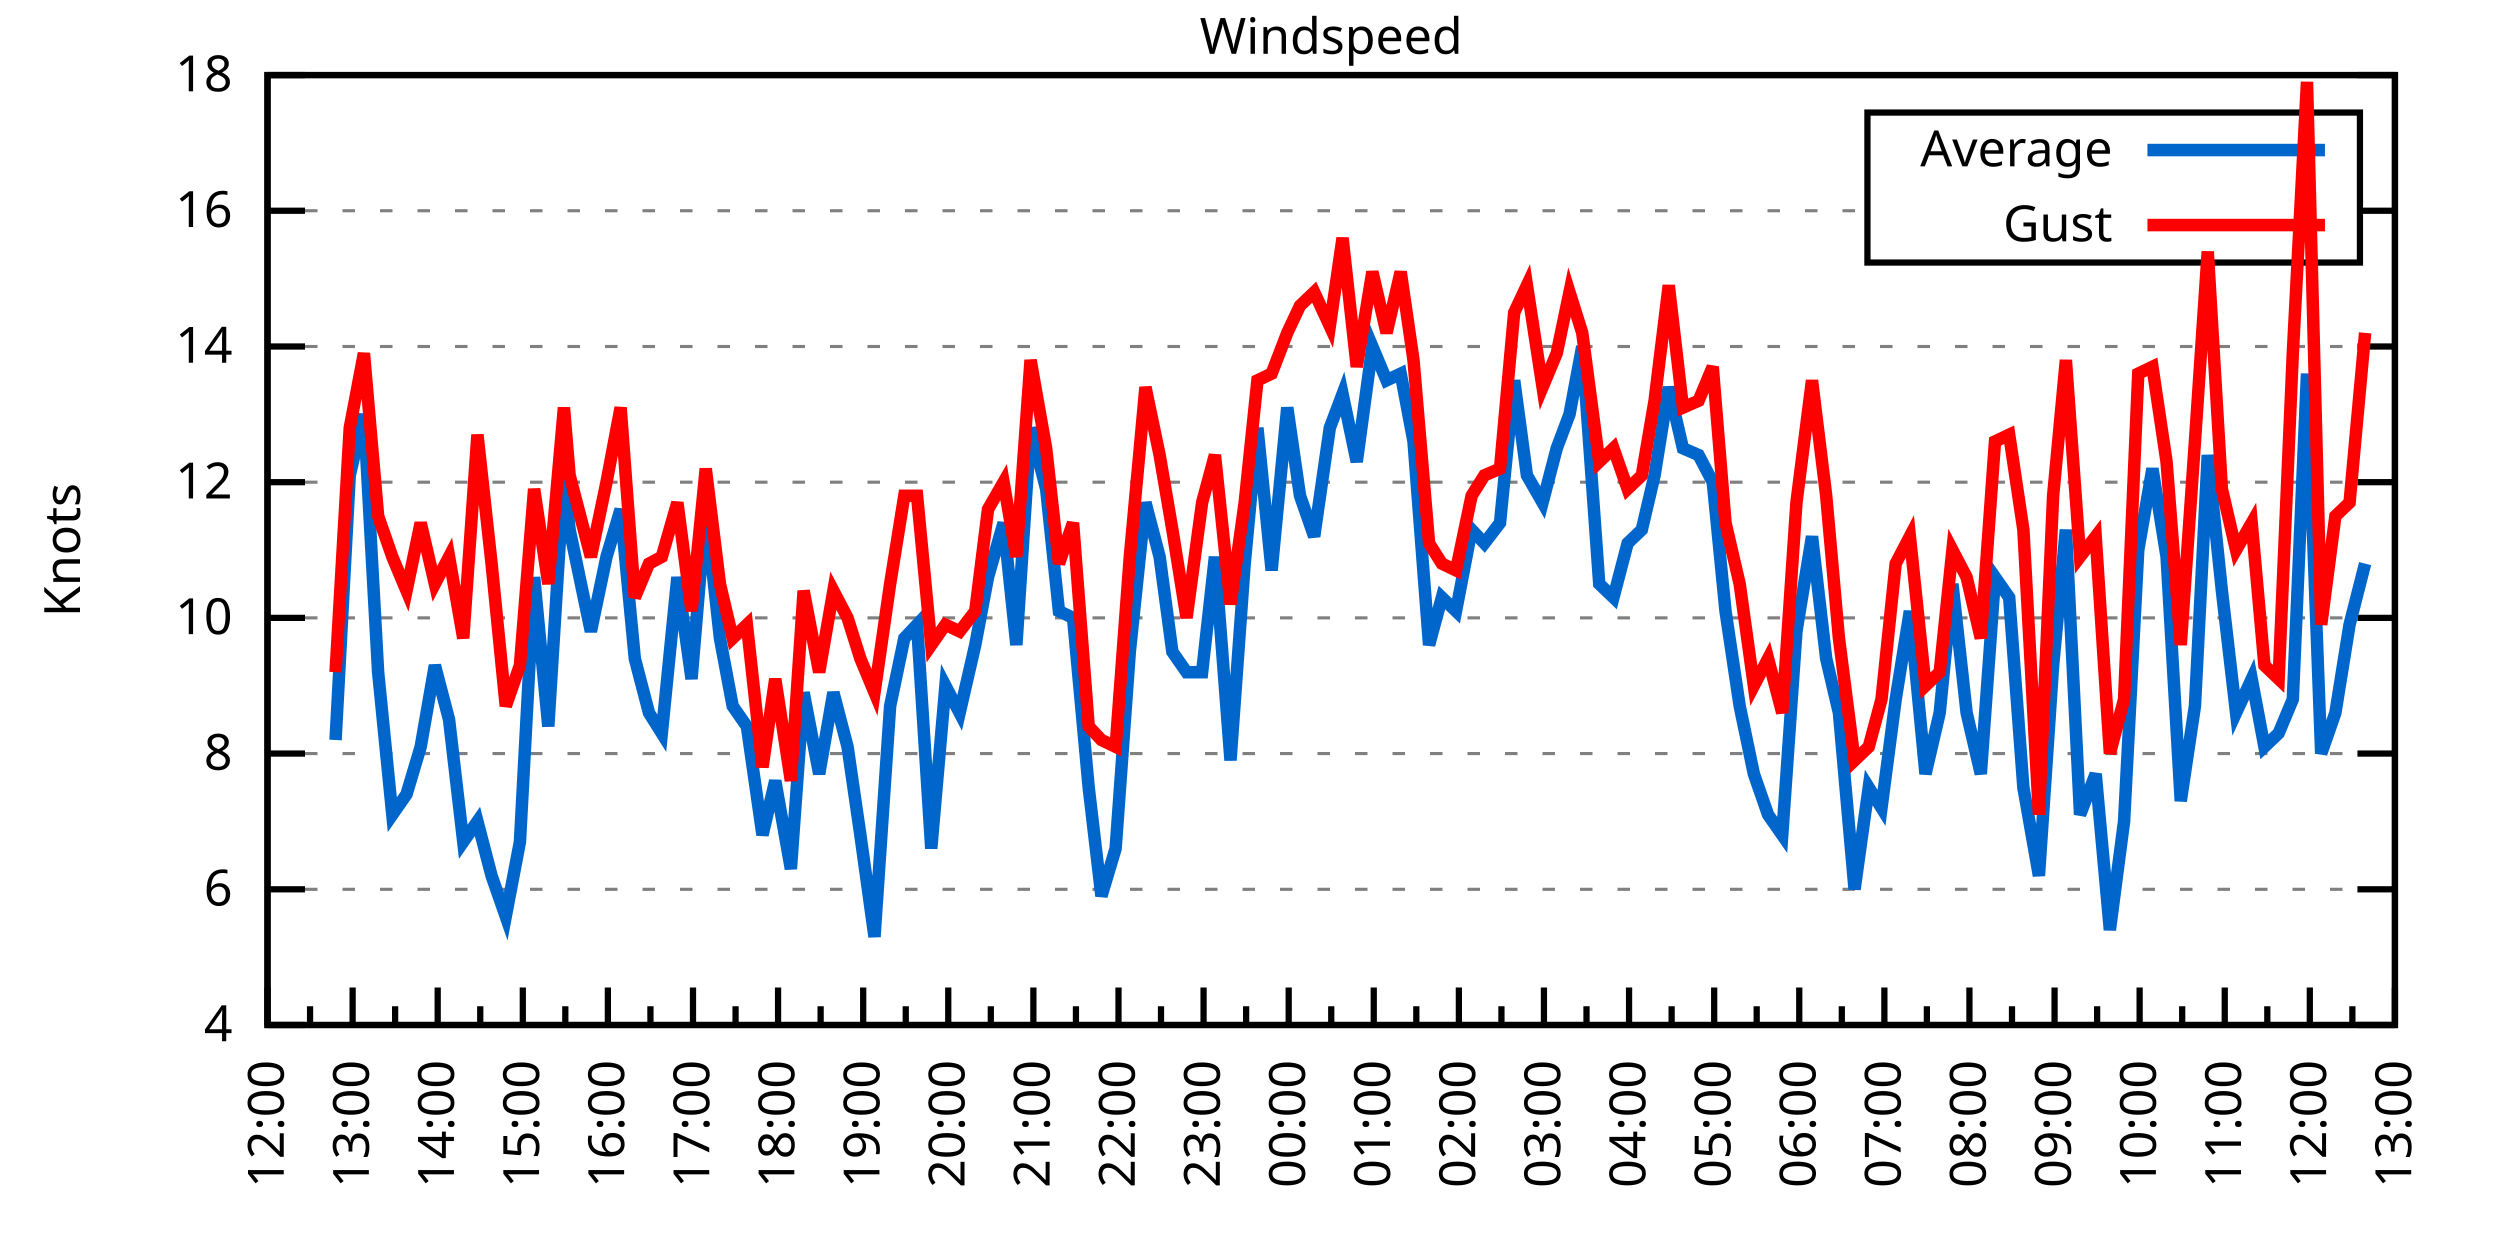
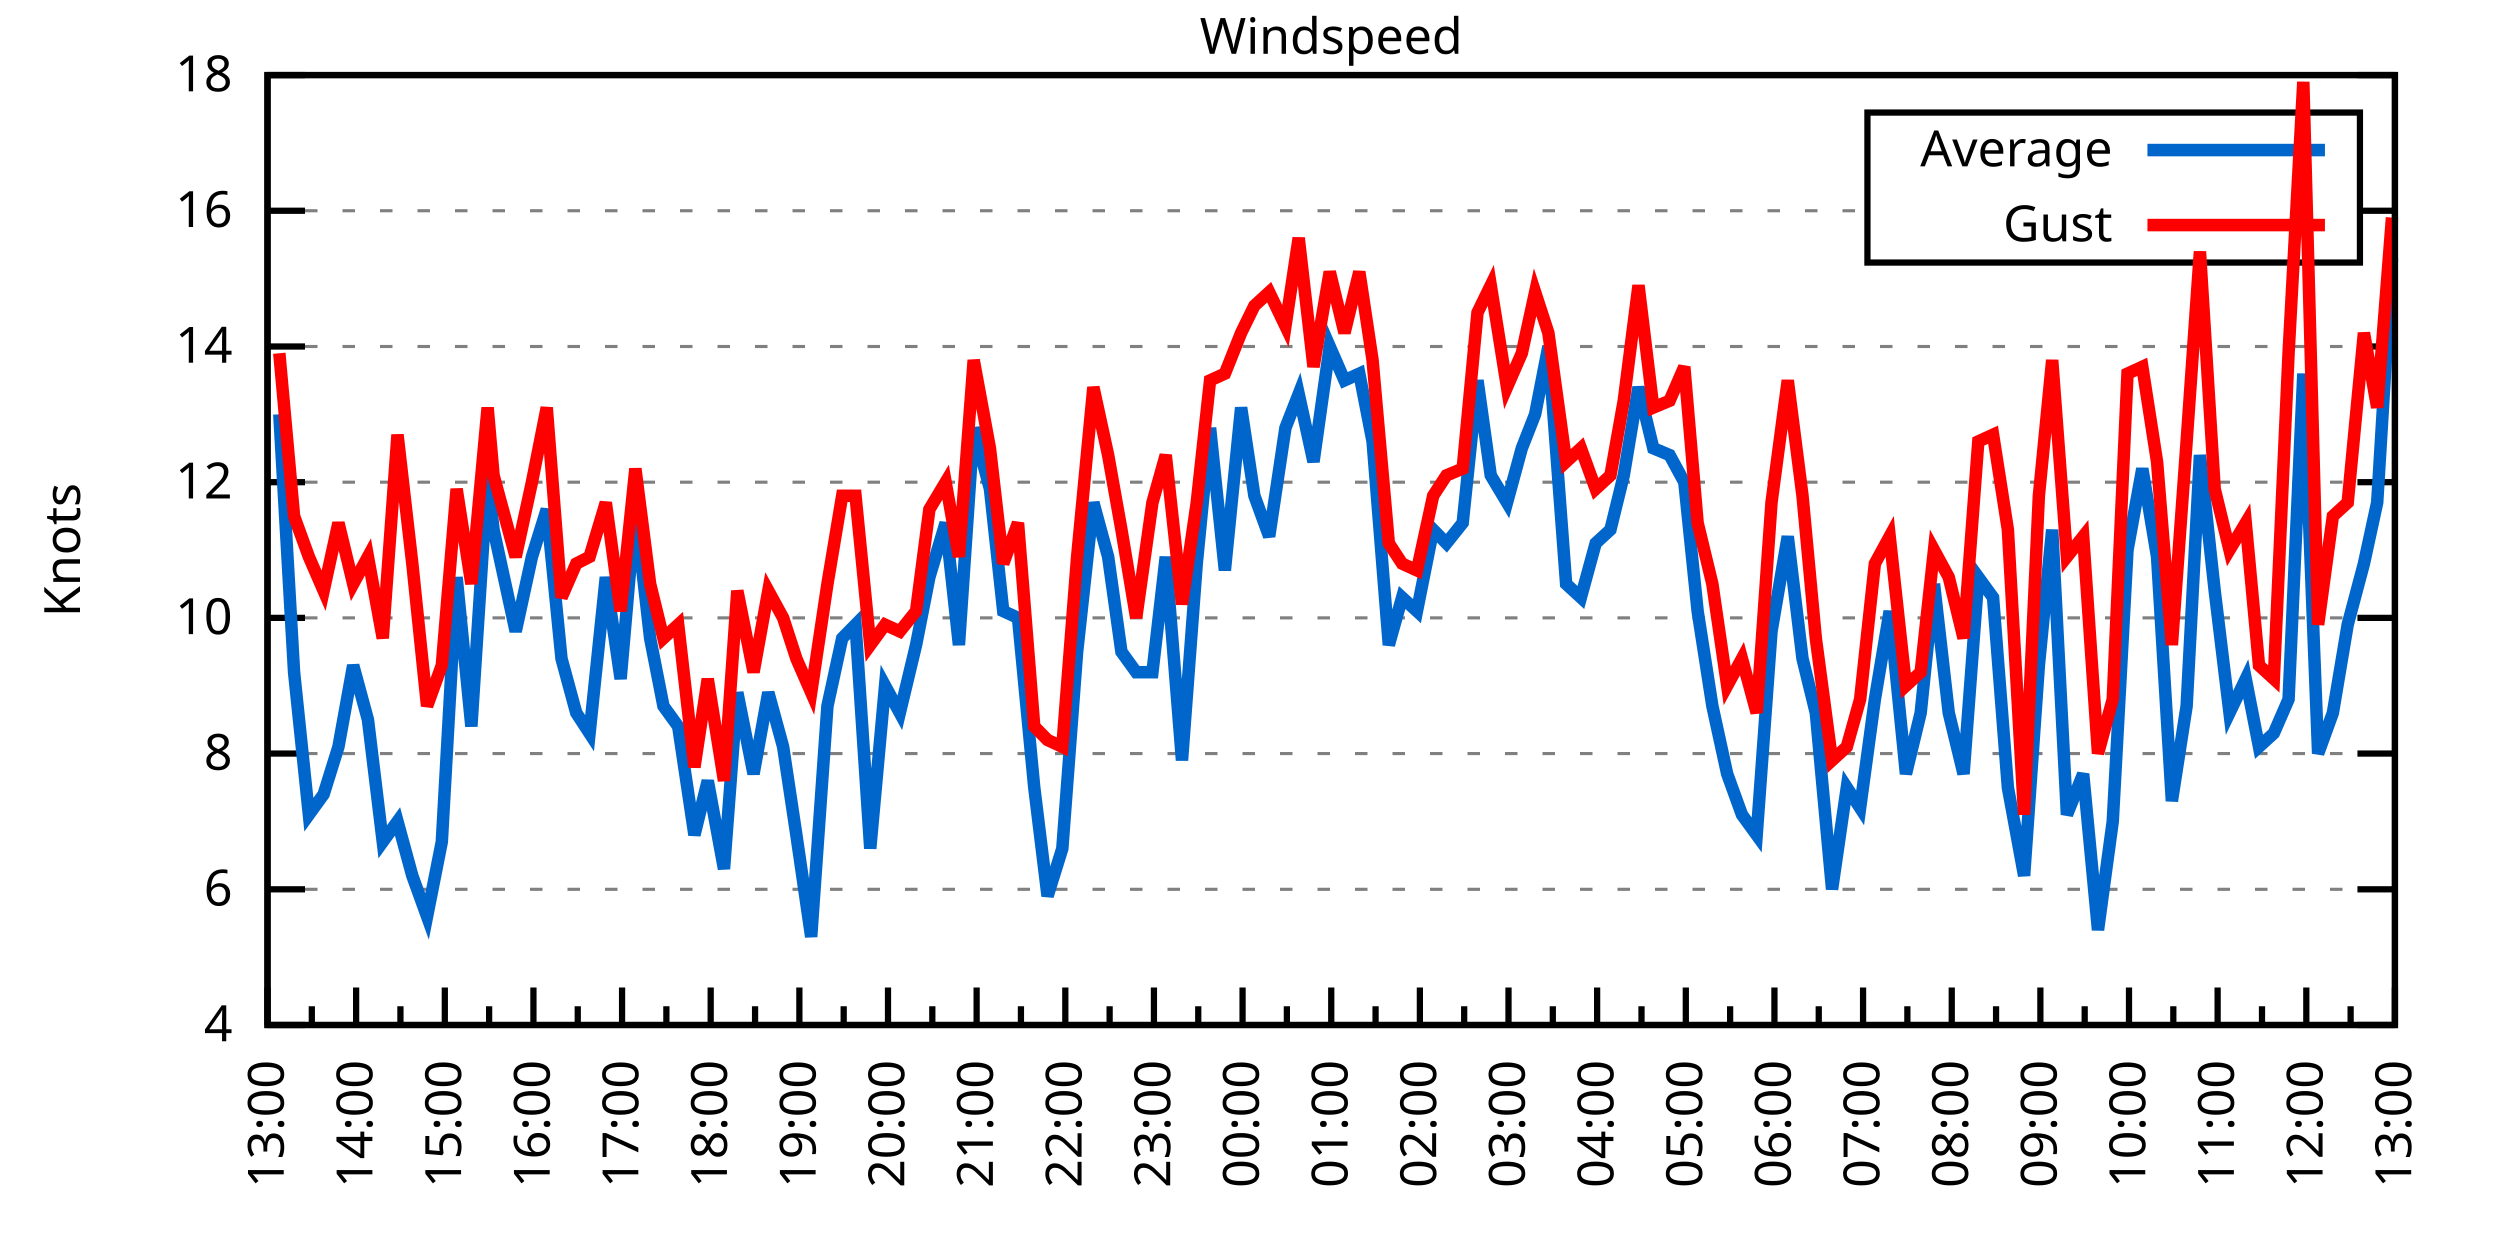
<svg xmlns="http://www.w3.org/2000/svg" xmlns:xlink="http://www.w3.org/1999/xlink" width="400" height="200" viewBox="0 0 400 200">
  <g id="gnuplot_canvas">
    <rect x="0" y="0" width="400" height="200" fill="none" />
    <defs>
      <circle id="gpDot" r="0.5" stroke-width="0.5" stroke="currentColor" />
      <path id="gpPt0" stroke-width="0.333" stroke="currentColor" d="M-1,0 h2 M0,-1 v2" />
      <path id="gpPt1" stroke-width="0.333" stroke="currentColor" d="M-1,-1 L1,1 M1,-1 L-1,1" />
      <path id="gpPt2" stroke-width="0.333" stroke="currentColor" d="M-1,0 L1,0 M0,-1 L0,1 M-1,-1 L1,1 M-1,1 L1,-1" />
      <rect id="gpPt3" stroke-width="0.333" stroke="currentColor" x="-1" y="-1" width="2" height="2" />
      <rect id="gpPt4" stroke-width="0.333" stroke="currentColor" fill="currentColor" x="-1" y="-1" width="2" height="2" />
      <circle id="gpPt5" stroke-width="0.333" stroke="currentColor" cx="0" cy="0" r="1" />
      <use xlink:href="#gpPt5" id="gpPt6" fill="currentColor" stroke="none" />
      <path id="gpPt7" stroke-width="0.333" stroke="currentColor" d="M0,-1.33 L-1.33,0.67 L1.33,0.67 z" />
      <use xlink:href="#gpPt7" id="gpPt8" fill="currentColor" stroke="none" />
      <use xlink:href="#gpPt7" id="gpPt9" stroke="currentColor" transform="rotate(180)" />
      <use xlink:href="#gpPt9" id="gpPt10" fill="currentColor" stroke="none" />
      <use xlink:href="#gpPt3" id="gpPt11" stroke="currentColor" transform="rotate(45)" />
      <use xlink:href="#gpPt11" id="gpPt12" fill="currentColor" stroke="none" />
      <path id="gpPt13" stroke-width="0.333" stroke="currentColor" d="M0,1.330 L1.265,0.411 L0.782,-1.067 L-0.782,-1.076 L-1.265,0.411 z" />
      <use xlink:href="#gpPt13" id="gpPt14" fill="currentColor" stroke="none" />
      <filter id="textbox" filterUnits="objectBoundingBox" x="0" y="0" height="1" width="1">
        <feFlood flood-color="white" flood-opacity="1" result="bgnd" />
        <feComposite in="SourceGraphic" in2="bgnd" operator="atop" />
      </filter>
      <filter id="greybox" filterUnits="objectBoundingBox" x="0" y="0" height="1" width="1">
        <feFlood flood-color="lightgrey" flood-opacity="1" result="grey" />
        <feComposite in="SourceGraphic" in2="grey" operator="atop" />
      </filter>
    </defs>
    <g fill="none" color="white" stroke="currentColor" stroke-width="1.00" stroke-linecap="butt" stroke-linejoin="miter">
</g>
    <g fill="none" color="black" stroke="currentColor" stroke-width="1.00" stroke-linecap="butt" stroke-linejoin="miter">
      <g stroke="none" shape-rendering="crispEdges">
        <polygon fill="rgb(255, 255, 255)" points="42.80,164.00 383.18,164.00 383.18,12.02 42.80,12.02 " />
      </g>
    </g>
    <g fill="none" color="black" stroke="currentColor" stroke-width="1.00" stroke-linecap="butt" stroke-linejoin="miter">
</g>
    <g fill="none" color="black" stroke="black" stroke-width="0.50" stroke-linecap="butt" stroke-linejoin="miter">
</g>
    <g fill="none" color="gray" stroke="currentColor" stroke-width="0.50" stroke-linecap="butt" stroke-linejoin="miter">
      <path stroke="gray" stroke-dasharray="2,4" class="gridline" d="M42.80,164.00 L383.19,164.00  " />
    </g>
    <g fill="none" color="gray" stroke="gray" stroke-width="1.00" stroke-linecap="butt" stroke-linejoin="miter">
</g>
    <g fill="none" color="black" stroke="currentColor" stroke-width="1.00" stroke-linecap="butt" stroke-linejoin="miter">
      <path stroke="black" d="M42.80,164.00 L48.80,164.00 M383.19,164.00 L377.19,164.00  " />
      <g transform="translate(37.20,166.60)" stroke="none" fill="black" font-family="Sans" font-size="8.00" text-anchor="end">
        <text>
          <tspan font-family="Sans"> 4</tspan>
        </text>
      </g>
    </g>
    <g fill="none" color="black" stroke="currentColor" stroke-width="1.00" stroke-linecap="butt" stroke-linejoin="miter">
</g>
    <g fill="none" color="black" stroke="black" stroke-width="0.50" stroke-linecap="butt" stroke-linejoin="miter">
</g>
    <g fill="none" color="gray" stroke="currentColor" stroke-width="0.50" stroke-linecap="butt" stroke-linejoin="miter">
      <path stroke="gray" stroke-dasharray="2,4" class="gridline" d="M42.80,142.29 L383.19,142.29  " />
    </g>
    <g fill="none" color="gray" stroke="gray" stroke-width="1.00" stroke-linecap="butt" stroke-linejoin="miter">
</g>
    <g fill="none" color="black" stroke="currentColor" stroke-width="1.00" stroke-linecap="butt" stroke-linejoin="miter">
      <path stroke="black" d="M42.80,142.29 L48.80,142.29 M383.19,142.29 L377.19,142.29  " />
      <g transform="translate(37.20,144.89)" stroke="none" fill="black" font-family="Sans" font-size="8.00" text-anchor="end">
        <text>
          <tspan font-family="Sans"> 6</tspan>
        </text>
      </g>
    </g>
    <g fill="none" color="black" stroke="currentColor" stroke-width="1.00" stroke-linecap="butt" stroke-linejoin="miter">
</g>
    <g fill="none" color="black" stroke="black" stroke-width="0.50" stroke-linecap="butt" stroke-linejoin="miter">
</g>
    <g fill="none" color="gray" stroke="currentColor" stroke-width="0.50" stroke-linecap="butt" stroke-linejoin="miter">
      <path stroke="gray" stroke-dasharray="2,4" class="gridline" d="M42.80,120.57 L383.19,120.57  " />
    </g>
    <g fill="none" color="gray" stroke="gray" stroke-width="1.00" stroke-linecap="butt" stroke-linejoin="miter">
</g>
    <g fill="none" color="black" stroke="currentColor" stroke-width="1.00" stroke-linecap="butt" stroke-linejoin="miter">
      <path stroke="black" d="M42.80,120.57 L48.80,120.57 M383.19,120.57 L377.19,120.57  " />
      <g transform="translate(37.20,123.17)" stroke="none" fill="black" font-family="Sans" font-size="8.00" text-anchor="end">
        <text>
          <tspan font-family="Sans"> 8</tspan>
        </text>
      </g>
    </g>
    <g fill="none" color="black" stroke="currentColor" stroke-width="1.00" stroke-linecap="butt" stroke-linejoin="miter">
</g>
    <g fill="none" color="black" stroke="black" stroke-width="0.50" stroke-linecap="butt" stroke-linejoin="miter">
</g>
    <g fill="none" color="gray" stroke="currentColor" stroke-width="0.50" stroke-linecap="butt" stroke-linejoin="miter">
      <path stroke="gray" stroke-dasharray="2,4" class="gridline" d="M42.80,98.86 L383.19,98.86  " />
    </g>
    <g fill="none" color="gray" stroke="gray" stroke-width="1.00" stroke-linecap="butt" stroke-linejoin="miter">
</g>
    <g fill="none" color="black" stroke="currentColor" stroke-width="1.00" stroke-linecap="butt" stroke-linejoin="miter">
      <path stroke="black" d="M42.80,98.86 L48.80,98.86 M383.19,98.86 L377.19,98.86  " />
      <g transform="translate(37.20,101.46)" stroke="none" fill="black" font-family="Sans" font-size="8.00" text-anchor="end">
        <text>
          <tspan font-family="Sans"> 10</tspan>
        </text>
      </g>
    </g>
    <g fill="none" color="black" stroke="currentColor" stroke-width="1.00" stroke-linecap="butt" stroke-linejoin="miter">
</g>
    <g fill="none" color="black" stroke="black" stroke-width="0.50" stroke-linecap="butt" stroke-linejoin="miter">
</g>
    <g fill="none" color="gray" stroke="currentColor" stroke-width="0.50" stroke-linecap="butt" stroke-linejoin="miter">
      <path stroke="gray" stroke-dasharray="2,4" class="gridline" d="M42.80,77.15 L383.19,77.15  " />
    </g>
    <g fill="none" color="gray" stroke="gray" stroke-width="1.00" stroke-linecap="butt" stroke-linejoin="miter">
</g>
    <g fill="none" color="black" stroke="currentColor" stroke-width="1.00" stroke-linecap="butt" stroke-linejoin="miter">
      <path stroke="black" d="M42.80,77.15 L48.80,77.15 M383.19,77.15 L377.19,77.15  " />
      <g transform="translate(37.20,79.75)" stroke="none" fill="black" font-family="Sans" font-size="8.00" text-anchor="end">
        <text>
          <tspan font-family="Sans"> 12</tspan>
        </text>
      </g>
    </g>
    <g fill="none" color="black" stroke="currentColor" stroke-width="1.00" stroke-linecap="butt" stroke-linejoin="miter">
</g>
    <g fill="none" color="black" stroke="black" stroke-width="0.50" stroke-linecap="butt" stroke-linejoin="miter">
</g>
    <g fill="none" color="gray" stroke="currentColor" stroke-width="0.50" stroke-linecap="butt" stroke-linejoin="miter">
      <path stroke="gray" stroke-dasharray="2,4" class="gridline" d="M42.80,55.44 L383.19,55.44  " />
    </g>
    <g fill="none" color="gray" stroke="gray" stroke-width="1.00" stroke-linecap="butt" stroke-linejoin="miter">
</g>
    <g fill="none" color="black" stroke="currentColor" stroke-width="1.00" stroke-linecap="butt" stroke-linejoin="miter">
      <path stroke="black" d="M42.80,55.44 L48.80,55.44 M383.19,55.44 L377.19,55.44  " />
      <g transform="translate(37.20,58.04)" stroke="none" fill="black" font-family="Sans" font-size="8.00" text-anchor="end">
        <text>
          <tspan font-family="Sans"> 14</tspan>
        </text>
      </g>
    </g>
    <g fill="none" color="black" stroke="currentColor" stroke-width="1.00" stroke-linecap="butt" stroke-linejoin="miter">
</g>
    <g fill="none" color="black" stroke="black" stroke-width="0.50" stroke-linecap="butt" stroke-linejoin="miter">
</g>
    <g fill="none" color="gray" stroke="currentColor" stroke-width="0.50" stroke-linecap="butt" stroke-linejoin="miter">
      <path stroke="gray" stroke-dasharray="2,4" class="gridline" d="M42.80,33.72 L298.79,33.72 M377.59,33.72 L383.19,33.72  " />
    </g>
    <g fill="none" color="gray" stroke="gray" stroke-width="1.00" stroke-linecap="butt" stroke-linejoin="miter">
</g>
    <g fill="none" color="black" stroke="currentColor" stroke-width="1.00" stroke-linecap="butt" stroke-linejoin="miter">
      <path stroke="black" d="M42.80,33.72 L48.80,33.72 M383.19,33.72 L377.19,33.72  " />
      <g transform="translate(37.20,36.32)" stroke="none" fill="black" font-family="Sans" font-size="8.00" text-anchor="end">
        <text>
          <tspan font-family="Sans"> 16</tspan>
        </text>
      </g>
    </g>
    <g fill="none" color="black" stroke="currentColor" stroke-width="1.00" stroke-linecap="butt" stroke-linejoin="miter">
</g>
    <g fill="none" color="black" stroke="black" stroke-width="0.50" stroke-linecap="butt" stroke-linejoin="miter">
</g>
    <g fill="none" color="gray" stroke="currentColor" stroke-width="0.50" stroke-linecap="butt" stroke-linejoin="miter">
      <path stroke="gray" stroke-dasharray="2,4" class="gridline" d="M42.80,12.01 L383.19,12.01  " />
    </g>
    <g fill="none" color="gray" stroke="gray" stroke-width="1.00" stroke-linecap="butt" stroke-linejoin="miter">
</g>
    <g fill="none" color="black" stroke="currentColor" stroke-width="1.00" stroke-linecap="butt" stroke-linejoin="miter">
      <path stroke="black" d="M42.80,12.01 L48.80,12.01 M383.19,12.01 L377.19,12.01  " />
      <g transform="translate(37.20,14.61)" stroke="none" fill="black" font-family="Sans" font-size="8.00" text-anchor="end">
        <text>
          <tspan font-family="Sans"> 18</tspan>
        </text>
      </g>
    </g>
    <g fill="none" color="black" stroke="currentColor" stroke-width="1.00" stroke-linecap="butt" stroke-linejoin="miter">
      <path stroke="black" d="M42.80,164.00 L42.80,158.00  " />
      <g transform="translate(45.40,169.60) rotate(270)" stroke="none" fill="black" font-family="Sans" font-size="8.00" text-anchor="end">
        <text>
+           <tspan font-family="Sans">13:00</tspan>
+         </text>
+       </g>
+     </g>
+     <g fill="none" color="black" stroke="currentColor" stroke-width="1.00" stroke-linecap="butt" stroke-linejoin="miter">
+       <path stroke="black" d="M49.89,164.00 L49.89,161.00 M56.98,164.00 L56.98,158.00  " />
+       <g transform="translate(59.58,169.60) rotate(270)" stroke="none" fill="black" font-family="Sans" font-size="8.00" text-anchor="end">
+         <text>
+           <tspan font-family="Sans">14:00</tspan>
+         </text>
+       </g>
+     </g>
+     <g fill="none" color="black" stroke="currentColor" stroke-width="1.00" stroke-linecap="butt" stroke-linejoin="miter">
+       <path stroke="black" d="M64.07,164.00 L64.07,161.00 M71.17,164.00 L71.17,158.00  " />
+       <g transform="translate(73.77,169.60) rotate(270)" stroke="none" fill="black" font-family="Sans" font-size="8.00" text-anchor="end">
+         <text>
+           <tspan font-family="Sans">15:00</tspan>
+         </text>
+       </g>
+     </g>
+     <g fill="none" color="black" stroke="currentColor" stroke-width="1.00" stroke-linecap="butt" stroke-linejoin="miter">
+       <path stroke="black" d="M78.26,164.00 L78.26,161.00 M85.35,164.00 L85.35,158.00  " />
+       <g transform="translate(87.95,169.60) rotate(270)" stroke="none" fill="black" font-family="Sans" font-size="8.00" text-anchor="end">
+         <text>
+           <tspan font-family="Sans">16:00</tspan>
+         </text>
+       </g>
+     </g>
+     <g fill="none" color="black" stroke="currentColor" stroke-width="1.00" stroke-linecap="butt" stroke-linejoin="miter">
+       <path stroke="black" d="M92.44,164.00 L92.44,161.00 M99.53,164.00 L99.53,158.00  " />
+       <g transform="translate(102.13,169.60) rotate(270)" stroke="none" fill="black" font-family="Sans" font-size="8.00" text-anchor="end">
+         <text>
+           <tspan font-family="Sans">17:00</tspan>
+         </text>
+       </g>
+     </g>
+     <g fill="none" color="black" stroke="currentColor" stroke-width="1.00" stroke-linecap="butt" stroke-linejoin="miter">
+       <path stroke="black" d="M106.62,164.00 L106.62,161.00 M113.71,164.00 L113.71,158.00  " />
+       <g transform="translate(116.31,169.60) rotate(270)" stroke="none" fill="black" font-family="Sans" font-size="8.00" text-anchor="end">
+         <text>
+           <tspan font-family="Sans">18:00</tspan>
+         </text>
+       </g>
+     </g>
+     <g fill="none" color="black" stroke="currentColor" stroke-width="1.00" stroke-linecap="butt" stroke-linejoin="miter">
+       <path stroke="black" d="M120.81,164.00 L120.81,161.00 M127.90,164.00 L127.90,158.00  " />
+       <g transform="translate(130.50,169.60) rotate(270)" stroke="none" fill="black" font-family="Sans" font-size="8.00" text-anchor="end">
+         <text>
+           <tspan font-family="Sans">19:00</tspan>
+         </text>
+       </g>
+     </g>
+     <g fill="none" color="black" stroke="currentColor" stroke-width="1.00" stroke-linecap="butt" stroke-linejoin="miter">
+       <path stroke="black" d="M134.99,164.00 L134.99,161.00 M142.08,164.00 L142.08,158.00  " />
+       <g transform="translate(144.68,169.60) rotate(270)" stroke="none" fill="black" font-family="Sans" font-size="8.00" text-anchor="end">
+         <text>
+           <tspan font-family="Sans">20:00</tspan>
+         </text>
+       </g>
+     </g>
+     <g fill="none" color="black" stroke="currentColor" stroke-width="1.00" stroke-linecap="butt" stroke-linejoin="miter">
+       <path stroke="black" d="M149.17,164.00 L149.17,161.00 M156.26,164.00 L156.26,158.00  " />
+       <g transform="translate(158.86,169.60) rotate(270)" stroke="none" fill="black" font-family="Sans" font-size="8.00" text-anchor="end">
+         <text>
+           <tspan font-family="Sans">21:00</tspan>
+         </text>
+       </g>
+     </g>
+     <g fill="none" color="black" stroke="currentColor" stroke-width="1.00" stroke-linecap="butt" stroke-linejoin="miter">
+       <path stroke="black" d="M163.35,164.00 L163.35,161.00 M170.45,164.00 L170.45,158.00  " />
+       <g transform="translate(173.05,169.60) rotate(270)" stroke="none" fill="black" font-family="Sans" font-size="8.00" text-anchor="end">
+         <text>
+           <tspan font-family="Sans">22:00</tspan>
+         </text>
+       </g>
+     </g>
+     <g fill="none" color="black" stroke="currentColor" stroke-width="1.00" stroke-linecap="butt" stroke-linejoin="miter">
+       <path stroke="black" d="M177.54,164.00 L177.54,161.00 M184.63,164.00 L184.63,158.00  " />
+       <g transform="translate(187.23,169.60) rotate(270)" stroke="none" fill="black" font-family="Sans" font-size="8.00" text-anchor="end">
+         <text>
+           <tspan font-family="Sans">23:00</tspan>
+         </text>
+       </g>
+     </g>
+     <g fill="none" color="black" stroke="currentColor" stroke-width="1.00" stroke-linecap="butt" stroke-linejoin="miter">
+       <path stroke="black" d="M191.72,164.00 L191.72,161.00 M198.81,164.00 L198.81,158.00  " />
+       <g transform="translate(201.41,169.60) rotate(270)" stroke="none" fill="black" font-family="Sans" font-size="8.00" text-anchor="end">
+         <text>
+           <tspan font-family="Sans">00:00</tspan>
+         </text>
+       </g>
+     </g>
+     <g fill="none" color="black" stroke="currentColor" stroke-width="1.00" stroke-linecap="butt" stroke-linejoin="miter">
+       <path stroke="black" d="M205.90,164.00 L205.90,161.00 M213.00,164.00 L213.00,158.00  " />
+       <g transform="translate(215.60,169.60) rotate(270)" stroke="none" fill="black" font-family="Sans" font-size="8.00" text-anchor="end">
+         <text>
+           <tspan font-family="Sans">01:00</tspan>
+         </text>
+       </g>
+     </g>
+     <g fill="none" color="black" stroke="currentColor" stroke-width="1.00" stroke-linecap="butt" stroke-linejoin="miter">
+       <path stroke="black" d="M220.09,164.00 L220.09,161.00 M227.18,164.00 L227.18,158.00  " />
+       <g transform="translate(229.78,169.60) rotate(270)" stroke="none" fill="black" font-family="Sans" font-size="8.00" text-anchor="end">
+         <text>
+           <tspan font-family="Sans">02:00</tspan>
+         </text>
+       </g>
+     </g>
+     <g fill="none" color="black" stroke="currentColor" stroke-width="1.00" stroke-linecap="butt" stroke-linejoin="miter">
+       <path stroke="black" d="M234.27,164.00 L234.27,161.00 M241.36,164.00 L241.36,158.00  " />
+       <g transform="translate(243.96,169.60) rotate(270)" stroke="none" fill="black" font-family="Sans" font-size="8.00" text-anchor="end">
+         <text>
+           <tspan font-family="Sans">03:00</tspan>
+         </text>
+       </g>
+     </g>
+     <g fill="none" color="black" stroke="currentColor" stroke-width="1.00" stroke-linecap="butt" stroke-linejoin="miter">
+       <path stroke="black" d="M248.45,164.00 L248.45,161.00 M255.54,164.00 L255.54,158.00  " />
+       <g transform="translate(258.14,169.60) rotate(270)" stroke="none" fill="black" font-family="Sans" font-size="8.00" text-anchor="end">
+         <text>
+           <tspan font-family="Sans">04:00</tspan>
+         </text>
+       </g>
+     </g>
+     <g fill="none" color="black" stroke="currentColor" stroke-width="1.00" stroke-linecap="butt" stroke-linejoin="miter">
+       <path stroke="black" d="M262.64,164.00 L262.64,161.00 M269.73,164.00 L269.73,158.00  " />
+       <g transform="translate(272.33,169.60) rotate(270)" stroke="none" fill="black" font-family="Sans" font-size="8.00" text-anchor="end">
+         <text>
+           <tspan font-family="Sans">05:00</tspan>
+         </text>
+       </g>
+     </g>
+     <g fill="none" color="black" stroke="currentColor" stroke-width="1.00" stroke-linecap="butt" stroke-linejoin="miter">
+       <path stroke="black" d="M276.82,164.00 L276.82,161.00 M283.91,164.00 L283.91,158.00  " />
+       <g transform="translate(286.51,169.60) rotate(270)" stroke="none" fill="black" font-family="Sans" font-size="8.00" text-anchor="end">
+         <text>
+           <tspan font-family="Sans">06:00</tspan>
+         </text>
+       </g>
+     </g>
+     <g fill="none" color="black" stroke="currentColor" stroke-width="1.00" stroke-linecap="butt" stroke-linejoin="miter">
+       <path stroke="black" d="M291.00,164.00 L291.00,161.00 M298.09,164.00 L298.09,158.00  " />
+       <g transform="translate(300.69,169.60) rotate(270)" stroke="none" fill="black" font-family="Sans" font-size="8.00" text-anchor="end">
+         <text>
+           <tspan font-family="Sans">07:00</tspan>
+         </text>
+       </g>
+     </g>
+     <g fill="none" color="black" stroke="currentColor" stroke-width="1.00" stroke-linecap="butt" stroke-linejoin="miter">
+       <path stroke="black" d="M305.18,164.00 L305.18,161.00 M312.28,164.00 L312.28,158.00  " />
+       <g transform="translate(314.88,169.60) rotate(270)" stroke="none" fill="black" font-family="Sans" font-size="8.00" text-anchor="end">
+         <text>
+           <tspan font-family="Sans">08:00</tspan>
+         </text>
+       </g>
+     </g>
+     <g fill="none" color="black" stroke="currentColor" stroke-width="1.00" stroke-linecap="butt" stroke-linejoin="miter">
+       <path stroke="black" d="M319.37,164.00 L319.37,161.00 M326.46,164.00 L326.46,158.00  " />
+       <g transform="translate(329.06,169.60) rotate(270)" stroke="none" fill="black" font-family="Sans" font-size="8.00" text-anchor="end">
+         <text>
+           <tspan font-family="Sans">09:00</tspan>
+         </text>
+       </g>
+     </g>
+     <g fill="none" color="black" stroke="currentColor" stroke-width="1.00" stroke-linecap="butt" stroke-linejoin="miter">
+       <path stroke="black" d="M333.55,164.00 L333.55,161.00 M340.64,164.00 L340.64,158.00  " />
+       <g transform="translate(343.24,169.60) rotate(270)" stroke="none" fill="black" font-family="Sans" font-size="8.00" text-anchor="end">
+         <text>
+           <tspan font-family="Sans">10:00</tspan>
+         </text>
+       </g>
+     </g>
+     <g fill="none" color="black" stroke="currentColor" stroke-width="1.00" stroke-linecap="butt" stroke-linejoin="miter">
+       <path stroke="black" d="M347.73,164.00 L347.73,161.00 M354.82,164.00 L354.82,158.00  " />
+       <g transform="translate(357.42,169.60) rotate(270)" stroke="none" fill="black" font-family="Sans" font-size="8.00" text-anchor="end">
+         <text>
+           <tspan font-family="Sans">11:00</tspan>
+         </text>
+       </g>
+     </g>
+     <g fill="none" color="black" stroke="currentColor" stroke-width="1.00" stroke-linecap="butt" stroke-linejoin="miter">
+       <path stroke="black" d="M361.92,164.00 L361.92,161.00 M369.01,164.00 L369.01,158.00  " />
+       <g transform="translate(371.61,169.60) rotate(270)" stroke="none" fill="black" font-family="Sans" font-size="8.00" text-anchor="end">
+         <text>
          <tspan font-family="Sans">12:00</tspan>
        </text>
      </g>
    </g>
    <g fill="none" color="black" stroke="currentColor" stroke-width="1.00" stroke-linecap="butt" stroke-linejoin="miter">
-       <path stroke="black" d="M49.61,164.00 L49.61,161.00 M56.42,164.00 L56.42,158.00  " />
-       <g transform="translate(59.02,169.60) rotate(270)" stroke="none" fill="black" font-family="Sans" font-size="8.00" text-anchor="end">
-         <text>
-           <tspan font-family="Sans">13:00</tspan>
-         </text>
-       </g>
-     </g>
-     <g fill="none" color="black" stroke="currentColor" stroke-width="1.00" stroke-linecap="butt" stroke-linejoin="miter">
-       <path stroke="black" d="M63.22,164.00 L63.22,161.00 M70.03,164.00 L70.03,158.00  " />
-       <g transform="translate(72.63,169.60) rotate(270)" stroke="none" fill="black" font-family="Sans" font-size="8.00" text-anchor="end">
-         <text>
-           <tspan font-family="Sans">14:00</tspan>
-         </text>
-       </g>
-     </g>
-     <g fill="none" color="black" stroke="currentColor" stroke-width="1.00" stroke-linecap="butt" stroke-linejoin="miter">
-       <path stroke="black" d="M76.84,164.00 L76.84,161.00 M83.65,164.00 L83.65,158.00  " />
-       <g transform="translate(86.25,169.60) rotate(270)" stroke="none" fill="black" font-family="Sans" font-size="8.00" text-anchor="end">
-         <text>
-           <tspan font-family="Sans">15:00</tspan>
-         </text>
-       </g>
-     </g>
-     <g fill="none" color="black" stroke="currentColor" stroke-width="1.00" stroke-linecap="butt" stroke-linejoin="miter">
-       <path stroke="black" d="M90.45,164.00 L90.45,161.00 M97.26,164.00 L97.26,158.00  " />
-       <g transform="translate(99.86,169.60) rotate(270)" stroke="none" fill="black" font-family="Sans" font-size="8.00" text-anchor="end">
-         <text>
-           <tspan font-family="Sans">16:00</tspan>
-         </text>
-       </g>
-     </g>
-     <g fill="none" color="black" stroke="currentColor" stroke-width="1.00" stroke-linecap="butt" stroke-linejoin="miter">
-       <path stroke="black" d="M104.07,164.00 L104.07,161.00 M110.88,164.00 L110.88,158.00  " />
-       <g transform="translate(113.48,169.60) rotate(270)" stroke="none" fill="black" font-family="Sans" font-size="8.00" text-anchor="end">
-         <text>
-           <tspan font-family="Sans">17:00</tspan>
-         </text>
-       </g>
-     </g>
-     <g fill="none" color="black" stroke="currentColor" stroke-width="1.00" stroke-linecap="butt" stroke-linejoin="miter">
-       <path stroke="black" d="M117.69,164.00 L117.69,161.00 M124.49,164.00 L124.49,158.00  " />
-       <g transform="translate(127.09,169.60) rotate(270)" stroke="none" fill="black" font-family="Sans" font-size="8.00" text-anchor="end">
-         <text>
-           <tspan font-family="Sans">18:00</tspan>
-         </text>
-       </g>
-     </g>
-     <g fill="none" color="black" stroke="currentColor" stroke-width="1.00" stroke-linecap="butt" stroke-linejoin="miter">
-       <path stroke="black" d="M131.30,164.00 L131.30,161.00 M138.11,164.00 L138.11,158.00  " />
-       <g transform="translate(140.71,169.60) rotate(270)" stroke="none" fill="black" font-family="Sans" font-size="8.00" text-anchor="end">
-         <text>
-           <tspan font-family="Sans">19:00</tspan>
-         </text>
-       </g>
-     </g>
-     <g fill="none" color="black" stroke="currentColor" stroke-width="1.00" stroke-linecap="butt" stroke-linejoin="miter">
-       <path stroke="black" d="M144.92,164.00 L144.92,161.00 M151.72,164.00 L151.72,158.00  " />
-       <g transform="translate(154.32,169.60) rotate(270)" stroke="none" fill="black" font-family="Sans" font-size="8.00" text-anchor="end">
-         <text>
-           <tspan font-family="Sans">20:00</tspan>
-         </text>
-       </g>
-     </g>
-     <g fill="none" color="black" stroke="currentColor" stroke-width="1.00" stroke-linecap="butt" stroke-linejoin="miter">
-       <path stroke="black" d="M158.53,164.00 L158.53,161.00 M165.34,164.00 L165.34,158.00  " />
-       <g transform="translate(167.94,169.60) rotate(270)" stroke="none" fill="black" font-family="Sans" font-size="8.00" text-anchor="end">
-         <text>
-           <tspan font-family="Sans">21:00</tspan>
-         </text>
-       </g>
-     </g>
-     <g fill="none" color="black" stroke="currentColor" stroke-width="1.00" stroke-linecap="butt" stroke-linejoin="miter">
-       <path stroke="black" d="M172.15,164.00 L172.15,161.00 M178.96,164.00 L178.96,158.00  " />
-       <g transform="translate(181.56,169.60) rotate(270)" stroke="none" fill="black" font-family="Sans" font-size="8.00" text-anchor="end">
-         <text>
-           <tspan font-family="Sans">22:00</tspan>
-         </text>
-       </g>
-     </g>
-     <g fill="none" color="black" stroke="currentColor" stroke-width="1.00" stroke-linecap="butt" stroke-linejoin="miter">
-       <path stroke="black" d="M185.76,164.00 L185.76,161.00 M192.57,164.00 L192.57,158.00  " />
-       <g transform="translate(195.17,169.60) rotate(270)" stroke="none" fill="black" font-family="Sans" font-size="8.00" text-anchor="end">
-         <text>
-           <tspan font-family="Sans">23:00</tspan>
-         </text>
-       </g>
-     </g>
-     <g fill="none" color="black" stroke="currentColor" stroke-width="1.00" stroke-linecap="butt" stroke-linejoin="miter">
-       <path stroke="black" d="M199.38,164.00 L199.38,161.00 M206.19,164.00 L206.19,158.00  " />
-       <g transform="translate(208.79,169.60) rotate(270)" stroke="none" fill="black" font-family="Sans" font-size="8.00" text-anchor="end">
-         <text>
-           <tspan font-family="Sans">00:00</tspan>
-         </text>
-       </g>
-     </g>
-     <g fill="none" color="black" stroke="currentColor" stroke-width="1.00" stroke-linecap="butt" stroke-linejoin="miter">
-       <path stroke="black" d="M213.00,164.00 L213.00,161.00 M219.80,164.00 L219.80,158.00  " />
-       <g transform="translate(222.40,169.60) rotate(270)" stroke="none" fill="black" font-family="Sans" font-size="8.00" text-anchor="end">
-         <text>
-           <tspan font-family="Sans">01:00</tspan>
-         </text>
-       </g>
-     </g>
-     <g fill="none" color="black" stroke="currentColor" stroke-width="1.00" stroke-linecap="butt" stroke-linejoin="miter">
-       <path stroke="black" d="M226.61,164.00 L226.61,161.00 M233.42,164.00 L233.42,158.00  " />
-       <g transform="translate(236.02,169.60) rotate(270)" stroke="none" fill="black" font-family="Sans" font-size="8.00" text-anchor="end">
-         <text>
-           <tspan font-family="Sans">02:00</tspan>
-         </text>
-       </g>
-     </g>
-     <g fill="none" color="black" stroke="currentColor" stroke-width="1.00" stroke-linecap="butt" stroke-linejoin="miter">
-       <path stroke="black" d="M240.23,164.00 L240.23,161.00 M247.03,164.00 L247.03,158.00  " />
-       <g transform="translate(249.63,169.60) rotate(270)" stroke="none" fill="black" font-family="Sans" font-size="8.00" text-anchor="end">
-         <text>
-           <tspan font-family="Sans">03:00</tspan>
-         </text>
-       </g>
-     </g>
-     <g fill="none" color="black" stroke="currentColor" stroke-width="1.00" stroke-linecap="butt" stroke-linejoin="miter">
-       <path stroke="black" d="M253.84,164.00 L253.84,161.00 M260.65,164.00 L260.65,158.00  " />
-       <g transform="translate(263.25,169.60) rotate(270)" stroke="none" fill="black" font-family="Sans" font-size="8.00" text-anchor="end">
-         <text>
-           <tspan font-family="Sans">04:00</tspan>
-         </text>
-       </g>
-     </g>
-     <g fill="none" color="black" stroke="currentColor" stroke-width="1.00" stroke-linecap="butt" stroke-linejoin="miter">
-       <path stroke="black" d="M267.46,164.00 L267.46,161.00 M274.27,164.00 L274.27,158.00  " />
-       <g transform="translate(276.87,169.60) rotate(270)" stroke="none" fill="black" font-family="Sans" font-size="8.00" text-anchor="end">
-         <text>
-           <tspan font-family="Sans">05:00</tspan>
-         </text>
-       </g>
-     </g>
-     <g fill="none" color="black" stroke="currentColor" stroke-width="1.00" stroke-linecap="butt" stroke-linejoin="miter">
-       <path stroke="black" d="M281.07,164.00 L281.07,161.00 M287.88,164.00 L287.88,158.00  " />
-       <g transform="translate(290.48,169.60) rotate(270)" stroke="none" fill="black" font-family="Sans" font-size="8.00" text-anchor="end">
-         <text>
-           <tspan font-family="Sans">06:00</tspan>
-         </text>
-       </g>
-     </g>
-     <g fill="none" color="black" stroke="currentColor" stroke-width="1.00" stroke-linecap="butt" stroke-linejoin="miter">
-       <path stroke="black" d="M294.69,164.00 L294.69,161.00 M301.50,164.00 L301.50,158.00  " />
-       <g transform="translate(304.10,169.60) rotate(270)" stroke="none" fill="black" font-family="Sans" font-size="8.00" text-anchor="end">
-         <text>
-           <tspan font-family="Sans">07:00</tspan>
-         </text>
-       </g>
-     </g>
-     <g fill="none" color="black" stroke="currentColor" stroke-width="1.00" stroke-linecap="butt" stroke-linejoin="miter">
-       <path stroke="black" d="M308.30,164.00 L308.30,161.00 M315.11,164.00 L315.11,158.00  " />
-       <g transform="translate(317.71,169.60) rotate(270)" stroke="none" fill="black" font-family="Sans" font-size="8.00" text-anchor="end">
-         <text>
-           <tspan font-family="Sans">08:00</tspan>
-         </text>
-       </g>
-     </g>
-     <g fill="none" color="black" stroke="currentColor" stroke-width="1.00" stroke-linecap="butt" stroke-linejoin="miter">
-       <path stroke="black" d="M321.92,164.00 L321.92,161.00 M328.73,164.00 L328.73,158.00  " />
-       <g transform="translate(331.33,169.60) rotate(270)" stroke="none" fill="black" font-family="Sans" font-size="8.00" text-anchor="end">
-         <text>
-           <tspan font-family="Sans">09:00</tspan>
-         </text>
-       </g>
-     </g>
-     <g fill="none" color="black" stroke="currentColor" stroke-width="1.00" stroke-linecap="butt" stroke-linejoin="miter">
-       <path stroke="black" d="M335.54,164.00 L335.54,161.00 M342.34,164.00 L342.34,158.00  " />
-       <g transform="translate(344.94,169.60) rotate(270)" stroke="none" fill="black" font-family="Sans" font-size="8.00" text-anchor="end">
-         <text>
-           <tspan font-family="Sans">10:00</tspan>
-         </text>
-       </g>
-     </g>
-     <g fill="none" color="black" stroke="currentColor" stroke-width="1.00" stroke-linecap="butt" stroke-linejoin="miter">
-       <path stroke="black" d="M349.15,164.00 L349.15,161.00 M355.96,164.00 L355.96,158.00  " />
-       <g transform="translate(358.56,169.60) rotate(270)" stroke="none" fill="black" font-family="Sans" font-size="8.00" text-anchor="end">
-         <text>
-           <tspan font-family="Sans">11:00</tspan>
-         </text>
-       </g>
-     </g>
-     <g fill="none" color="black" stroke="currentColor" stroke-width="1.00" stroke-linecap="butt" stroke-linejoin="miter">
-       <path stroke="black" d="M362.77,164.00 L362.77,161.00 M369.57,164.00 L369.57,158.00  " />
-       <g transform="translate(372.17,169.60) rotate(270)" stroke="none" fill="black" font-family="Sans" font-size="8.00" text-anchor="end">
-         <text>
-           <tspan font-family="Sans">12:00</tspan>
-         </text>
-       </g>
-     </g>
-     <g fill="none" color="black" stroke="currentColor" stroke-width="1.00" stroke-linecap="butt" stroke-linejoin="miter">
-       <path stroke="black" d="M376.38,164.00 L376.38,161.00 M383.19,164.00 L383.19,158.00  " />
+       <path stroke="black" d="M376.10,164.00 L376.10,161.00 M383.19,164.00 L383.19,158.00  " />
      <g transform="translate(385.79,169.60) rotate(270)" stroke="none" fill="black" font-family="Sans" font-size="8.00" text-anchor="end">
        <text>
          <tspan font-family="Sans">13:00</tspan>
        </text>
      </g>
    </g>
    <g fill="none" color="black" stroke="currentColor" stroke-width="1.00" stroke-linecap="butt" stroke-linejoin="miter">
</g>
    <g fill="none" color="black" stroke="currentColor" stroke-width="1.00" stroke-linecap="butt" stroke-linejoin="miter">
      <path stroke="black" d="M42.80,12.01 L42.80,164.00 L383.19,164.00 L383.19,12.01 L42.80,12.01 Z  " />
    </g>
    <g fill="none" color="black" stroke="currentColor" stroke-width="1.00" stroke-linecap="butt" stroke-linejoin="miter">
      <g transform="translate(12.80,88.01) rotate(270)" stroke="none" fill="black" font-family="Sans" font-size="8.00" text-anchor="middle">
        <text>
          <tspan font-family="Sans">Knots</tspan>
        </text>
      </g>
    </g>
    <g fill="none" color="black" stroke="currentColor" stroke-width="1.00" stroke-linecap="butt" stroke-linejoin="miter">
</g>
    <g fill="none" color="black" stroke="currentColor" stroke-width="1.00" stroke-linecap="butt" stroke-linejoin="miter">
      <path stroke="black" d="M298.79,42.01 L298.79,18.01 L377.59,18.01 L377.59,42.01 L298.79,42.01 Z  " />
    </g>
    <g id="Windspeed_plot_1">
      <g fill="none" color="white" stroke="black" stroke-width="2.00" stroke-linecap="butt" stroke-linejoin="miter">
</g>
      <g fill="none" color="black" stroke="currentColor" stroke-width="2.00" stroke-linecap="butt" stroke-linejoin="miter">
        <g transform="translate(337.99,26.61)" stroke="none" fill="black" font-family="Sans" font-size="8.00" text-anchor="end">
          <text>
            <tspan font-family="Sans">Average</tspan>
          </text>
        </g>
      </g>
      <g fill="none" color="black" stroke="currentColor" stroke-width="2.00" stroke-linecap="butt" stroke-linejoin="miter">
-         <path stroke="rgb(  0, 102, 204)" d="M343.59,24.01 L371.99,24.01 M53.69,118.40 L55.96,76.06 L58.23,66.29 L60.50,107.55 L62.77,130.35 L65.04,127.09   L67.31,119.49 L69.58,106.46 L71.85,115.15 L74.12,134.69 L76.39,131.43 L78.65,140.12 L80.92,146.63 L83.19,134.69   L85.46,92.35 L87.73,116.23 L90.23,76.06 L91.14,84.75 L94.54,101.03 L97.04,89.09 L99.30,81.49 L101.57,105.38   L103.84,114.06 L105.89,117.32 L108.38,92.35 L110.65,108.63 L112.92,81.49 L115.19,102.12 L117.23,112.97 L119.50,116.23   L122.00,133.60 L124.04,124.92 L126.54,139.03 L128.58,110.80 L131.07,123.83 L133.34,110.80 L135.61,119.49 L137.66,133.60   L139.92,149.89 L142.42,112.97 L144.69,102.12 L146.73,99.95 L149.00,135.77 L151.27,109.72 L153.54,114.06 L156.04,103.20   L158.08,92.35 L160.57,83.66 L162.62,103.20 L164.89,68.46 L167.38,78.23 L169.43,97.78 L171.69,98.86 L174.19,126.00   L176.23,143.37 L178.50,135.77 L180.77,104.29 L183.27,80.41 L185.54,89.09 L187.58,104.29 L189.85,107.55 L192.34,107.55   L194.39,89.09 L196.88,121.66 L199.15,90.18 L201.19,68.46 L203.46,91.26 L205.96,65.21 L208.00,79.32 L210.27,85.83   L212.77,68.46 L214.81,63.04 L217.08,73.89 L219.58,55.44 L221.85,60.86 L224.11,59.78 L226.16,70.63 L228.65,103.20   L230.70,95.60 L232.96,97.78 L235.46,84.75 L237.50,86.92 L240.00,83.66 L242.27,60.86 L244.31,76.06 L246.81,80.41   L249.08,71.72 L251.12,66.29 L253.16,55.44 L255.88,93.43 L258.15,95.60 L260.42,86.92 L262.69,84.75 L264.73,76.06   L267.00,61.95 L269.27,71.72 L271.77,72.81 L274.04,77.15 L276.08,97.78 L278.35,112.97 L280.62,123.83 L282.89,130.35   L285.16,133.60 L287.43,101.03 L289.92,85.83 L292.19,105.38 L294.23,114.06 L296.73,142.29 L299.00,126.00 L301.04,129.26   L303.31,111.89 L305.58,97.78 L308.08,123.83 L310.35,114.06 L312.39,93.43 L314.66,114.06 L316.93,123.83 L319.20,92.35   L321.47,95.60 L323.74,126.00 L326.23,140.12 L328.50,106.46 L330.54,84.75 L332.81,130.35 L335.31,123.83 L337.58,148.80   L339.85,131.43 L342.12,88.00 L344.39,74.98 L346.65,89.09 L348.92,128.17 L351.19,112.97 L353.24,72.81 L355.50,94.52   L357.77,114.06 L360.27,108.63 L362.31,119.49 L364.58,117.32 L366.85,111.89 L369.12,59.78 L371.39,120.57 L373.66,114.06   L375.93,99.95 L378.42,90.18  " />
+         <path stroke="rgb(  0, 102, 204)" d="M343.59,24.01 L371.99,24.01 M44.69,66.29 L47.05,107.55 L49.42,130.35 L51.78,127.09 L54.15,119.49 L56.51,106.46   L58.87,115.15 L61.24,134.69 L63.60,131.43 L65.97,140.12 L68.33,146.63 L70.69,134.69 L73.06,92.35 L75.42,116.23   L78.02,76.06 L78.97,84.75 L82.51,101.03 L85.11,89.09 L87.48,81.49 L89.84,105.38 L92.20,114.06 L94.33,117.32   L96.93,92.35 L99.30,108.63 L101.66,81.49 L104.02,102.12 L106.15,112.97 L108.51,116.23 L111.11,133.60 L113.24,124.92   L115.84,139.03 L117.97,110.80 L120.57,123.83 L122.93,110.80 L125.30,119.49 L127.42,133.60 L129.79,149.89 L132.39,112.97   L134.75,102.12 L136.88,99.95 L139.24,135.77 L141.61,109.72 L143.97,114.06 L146.57,103.20 L148.70,92.35 L151.30,83.66   L153.43,103.20 L155.79,68.46 L158.39,78.23 L160.52,97.78 L162.88,98.86 L165.48,126.00 L167.61,143.37 L169.97,135.77   L172.34,104.29 L174.94,80.41 L177.30,89.09 L179.43,104.29 L181.79,107.55 L184.39,107.55 L186.52,89.09 L189.12,121.66   L191.48,90.18 L193.61,68.46 L195.98,91.26 L198.58,65.21 L200.70,79.32 L203.07,85.83 L205.67,68.46 L207.79,63.04   L210.16,73.89 L212.76,55.44 L215.12,60.86 L217.49,59.78 L219.61,70.63 L222.21,103.20 L224.34,95.60 L226.71,97.78   L229.31,84.75 L231.43,86.92 L234.03,83.66 L236.40,60.86 L238.52,76.06 L241.12,80.41 L243.49,71.72 L245.62,66.29   L247.74,55.44 L250.58,93.43 L252.94,95.60 L255.31,86.92 L257.67,84.75 L259.80,76.06 L262.16,61.95 L264.53,71.72   L267.13,72.81 L269.49,77.15 L271.62,97.78 L273.98,112.97 L276.35,123.83 L278.71,130.35 L281.07,133.60 L283.44,101.03   L286.04,85.83 L288.40,105.38 L290.53,114.06 L293.13,142.29 L295.49,126.00 L297.62,129.26 L299.98,111.89 L302.35,97.78   L304.95,123.83 L307.31,114.06 L309.44,93.43 L311.80,114.06 L314.17,123.83 L316.53,92.35 L318.89,95.60 L321.26,126.00   L323.86,140.12 L326.22,106.46 L328.35,84.75 L330.71,130.35 L333.31,123.83 L335.68,148.80 L338.04,131.43 L340.40,88.00   L342.77,74.98 L345.13,89.09 L347.50,128.17 L349.86,112.97 L351.99,72.81 L354.35,94.52 L356.72,114.06 L359.32,108.63   L361.44,119.49 L363.81,117.32 L366.17,111.89 L368.53,59.78 L370.90,120.57 L373.26,114.06 L375.63,99.95 L378.23,90.18   L380.35,80.41 L382.72,41.32  " />
      </g>
    </g>
    <g id="Windspeed_plot_2">
      <g fill="none" color="black" stroke="currentColor" stroke-width="2.00" stroke-linecap="butt" stroke-linejoin="miter">
        <g transform="translate(337.99,38.61)" stroke="none" fill="black" font-family="Sans" font-size="8.00" text-anchor="end">
          <text>
            <tspan font-family="Sans">Gust</tspan>
          </text>
        </g>
      </g>
      <g fill="none" color="black" stroke="currentColor" stroke-width="2.00" stroke-linecap="butt" stroke-linejoin="miter">
-         <path stroke="rgb(255,   0,   0)" d="M343.59,36.01 L371.99,36.01 M53.69,107.55 L55.96,68.46 L58.23,56.52 L60.50,82.58 L62.77,89.09 L65.04,94.52   L67.31,83.66 L69.58,93.43 L71.85,89.09 L74.12,102.12 L76.39,69.55 L78.65,90.18 L80.92,112.97 L83.19,106.46   L85.46,78.23 L87.73,93.43 L90.23,65.21 L91.14,76.06 L94.54,89.09 L97.04,77.15 L99.30,65.21 L101.57,95.60   L103.84,90.18 L105.89,89.09 L108.38,80.41 L110.65,97.78 L112.92,74.98 L115.19,93.43 L117.23,102.12 L119.50,99.95   L122.00,122.75 L124.04,108.63 L126.54,124.92 L128.58,94.52 L131.07,107.55 L133.34,94.52 L135.61,98.86 L137.66,105.38   L139.92,110.80 L142.42,93.43 L144.69,79.32 L146.73,79.32 L149.00,103.20 L151.27,99.95 L153.54,101.03 L156.04,97.78   L158.08,81.49 L160.57,77.15 L162.62,89.09 L164.89,57.61 L167.38,71.72 L169.43,90.18 L171.69,83.66 L174.19,116.23   L176.23,118.40 L178.50,119.49 L180.77,89.09 L183.27,61.95 L185.54,72.81 L187.58,84.75 L189.85,98.86 L192.34,80.41   L194.39,72.81 L196.88,96.69 L199.15,80.41 L201.19,60.86 L203.46,59.78 L205.96,53.26 L208.00,48.92 L210.27,46.75   L212.77,52.18 L214.81,38.07 L217.08,58.69 L219.58,43.49 L221.85,53.26 L224.11,43.49 L226.16,57.61 L228.65,86.92   L230.70,90.18 L232.96,91.26 L235.46,79.32 L237.50,76.06 L240.00,74.98 L242.27,50.01 L244.31,45.66 L246.81,61.95   L249.08,56.52 L251.12,46.75 L253.16,53.26 L255.88,73.89 L258.15,71.72 L260.42,78.23 L262.69,76.06 L264.73,64.12   L267.00,45.66 L269.27,65.21 L271.77,64.12 L274.04,58.69 L276.08,83.66 L278.35,93.43 L280.62,109.72 L282.89,105.38   L285.16,114.06 L287.43,80.41 L289.92,60.86 L292.19,79.32 L294.23,102.12 L296.73,121.66 L299.00,119.49 L301.04,111.89   L303.31,90.18 L305.58,85.83 L308.08,109.72 L310.35,107.55 L312.39,88.00 L314.66,92.35 L316.93,102.12 L319.20,70.63   L321.47,69.55 L323.74,84.75 L326.23,130.35 L328.50,79.32 L330.54,57.61 L332.81,89.09 L335.31,85.83 L337.58,120.57   L339.85,111.89 L342.12,59.78 L344.39,58.69 L346.65,73.89 L348.92,103.20 L351.19,70.63 L353.24,40.24 L355.50,78.23   L357.77,88.00 L360.27,83.66 L362.31,106.46 L364.58,108.63 L366.85,56.52 L369.12,13.10 L371.39,99.95 L373.66,82.58   L375.93,80.41 L378.42,53.26  " />
+         <path stroke="rgb(255,   0,   0)" d="M343.59,36.01 L371.99,36.01 M44.69,56.52 L47.05,82.58 L49.42,89.09 L51.78,94.52 L54.15,83.66 L56.51,93.43   L58.87,89.09 L61.24,102.12 L63.60,69.55 L65.97,90.18 L68.33,112.97 L70.69,106.46 L73.06,78.23 L75.42,93.43   L78.02,65.21 L78.97,76.06 L82.51,89.09 L85.11,77.15 L87.48,65.21 L89.84,95.60 L92.20,90.18 L94.33,89.09   L96.93,80.41 L99.30,97.78 L101.66,74.98 L104.02,93.43 L106.15,102.12 L108.51,99.95 L111.11,122.75 L113.24,108.63   L115.84,124.92 L117.97,94.52 L120.57,107.55 L122.93,94.52 L125.30,98.86 L127.42,105.38 L129.79,110.80 L132.39,93.43   L134.75,79.32 L136.88,79.32 L139.24,103.20 L141.61,99.95 L143.97,101.03 L146.57,97.78 L148.70,81.49 L151.30,77.15   L153.43,89.09 L155.79,57.61 L158.39,71.72 L160.52,90.18 L162.88,83.66 L165.48,116.23 L167.61,118.40 L169.97,119.49   L172.34,89.09 L174.94,61.95 L177.30,72.81 L179.43,84.75 L181.79,98.86 L184.39,80.41 L186.52,72.81 L189.12,96.69   L191.48,80.41 L193.61,60.86 L195.98,59.78 L198.58,53.26 L200.70,48.92 L203.07,46.75 L205.67,52.18 L207.79,38.07   L210.16,58.69 L212.76,43.49 L215.12,53.26 L217.49,43.49 L219.61,57.61 L222.21,86.92 L224.34,90.18 L226.71,91.26   L229.31,79.32 L231.43,76.06 L234.03,74.98 L236.40,50.01 L238.52,45.66 L241.12,61.95 L243.49,56.52 L245.62,46.75   L247.74,53.26 L250.58,73.89 L252.94,71.72 L255.31,78.23 L257.67,76.06 L259.80,64.12 L262.16,45.66 L264.53,65.21   L267.13,64.12 L269.49,58.69 L271.62,83.66 L273.98,93.43 L276.35,109.72 L278.71,105.38 L281.07,114.06 L283.44,80.41   L286.04,60.86 L288.40,79.32 L290.53,102.12 L293.13,121.66 L295.49,119.49 L297.62,111.89 L299.98,90.18 L302.35,85.83   L304.95,109.72 L307.31,107.55 L309.44,88.00 L311.80,92.35 L314.17,102.12 L316.53,70.63 L318.89,69.55 L321.26,84.75   L323.86,130.35 L326.22,79.32 L328.35,57.61 L330.71,89.09 L333.31,85.83 L335.68,120.57 L338.04,111.89 L340.40,59.78   L342.77,58.69 L345.13,73.89 L347.50,103.20 L349.86,70.63 L351.99,40.24 L354.35,78.23 L356.72,88.00 L359.32,83.66   L361.44,106.46 L363.81,108.63 L366.17,56.52 L368.53,13.10 L370.90,99.95 L373.26,82.58 L375.63,80.41 L378.23,53.26   L380.35,65.21 L382.72,34.81  " />
      </g>
    </g>
    <g fill="none" color="black" stroke="currentColor" stroke-width="2.00" stroke-linecap="butt" stroke-linejoin="miter">
</g>
    <g fill="none" color="black" stroke="black" stroke-width="1.00" stroke-linecap="butt" stroke-linejoin="miter">
</g>
    <g fill="none" color="black" stroke="currentColor" stroke-width="1.00" stroke-linecap="butt" stroke-linejoin="miter">
      <path stroke="black" d="M42.80,12.01 L42.80,164.00 L383.19,164.00 L383.19,12.01 L42.80,12.01 Z  " />
    </g>
    <g fill="none" color="black" stroke="currentColor" stroke-width="1.00" stroke-linecap="butt" stroke-linejoin="miter">
      <g transform="translate(212.99,8.61)" stroke="none" fill="black" font-family="Sans" font-size="8.00" text-anchor="middle">
        <text>
          <tspan font-family="Sans">Windspeed</tspan>
        </text>
      </g>
    </g>
    <g fill="none" color="black" stroke="currentColor" stroke-width="1.00" stroke-linecap="butt" stroke-linejoin="miter">
</g>
  </g>
</svg>
